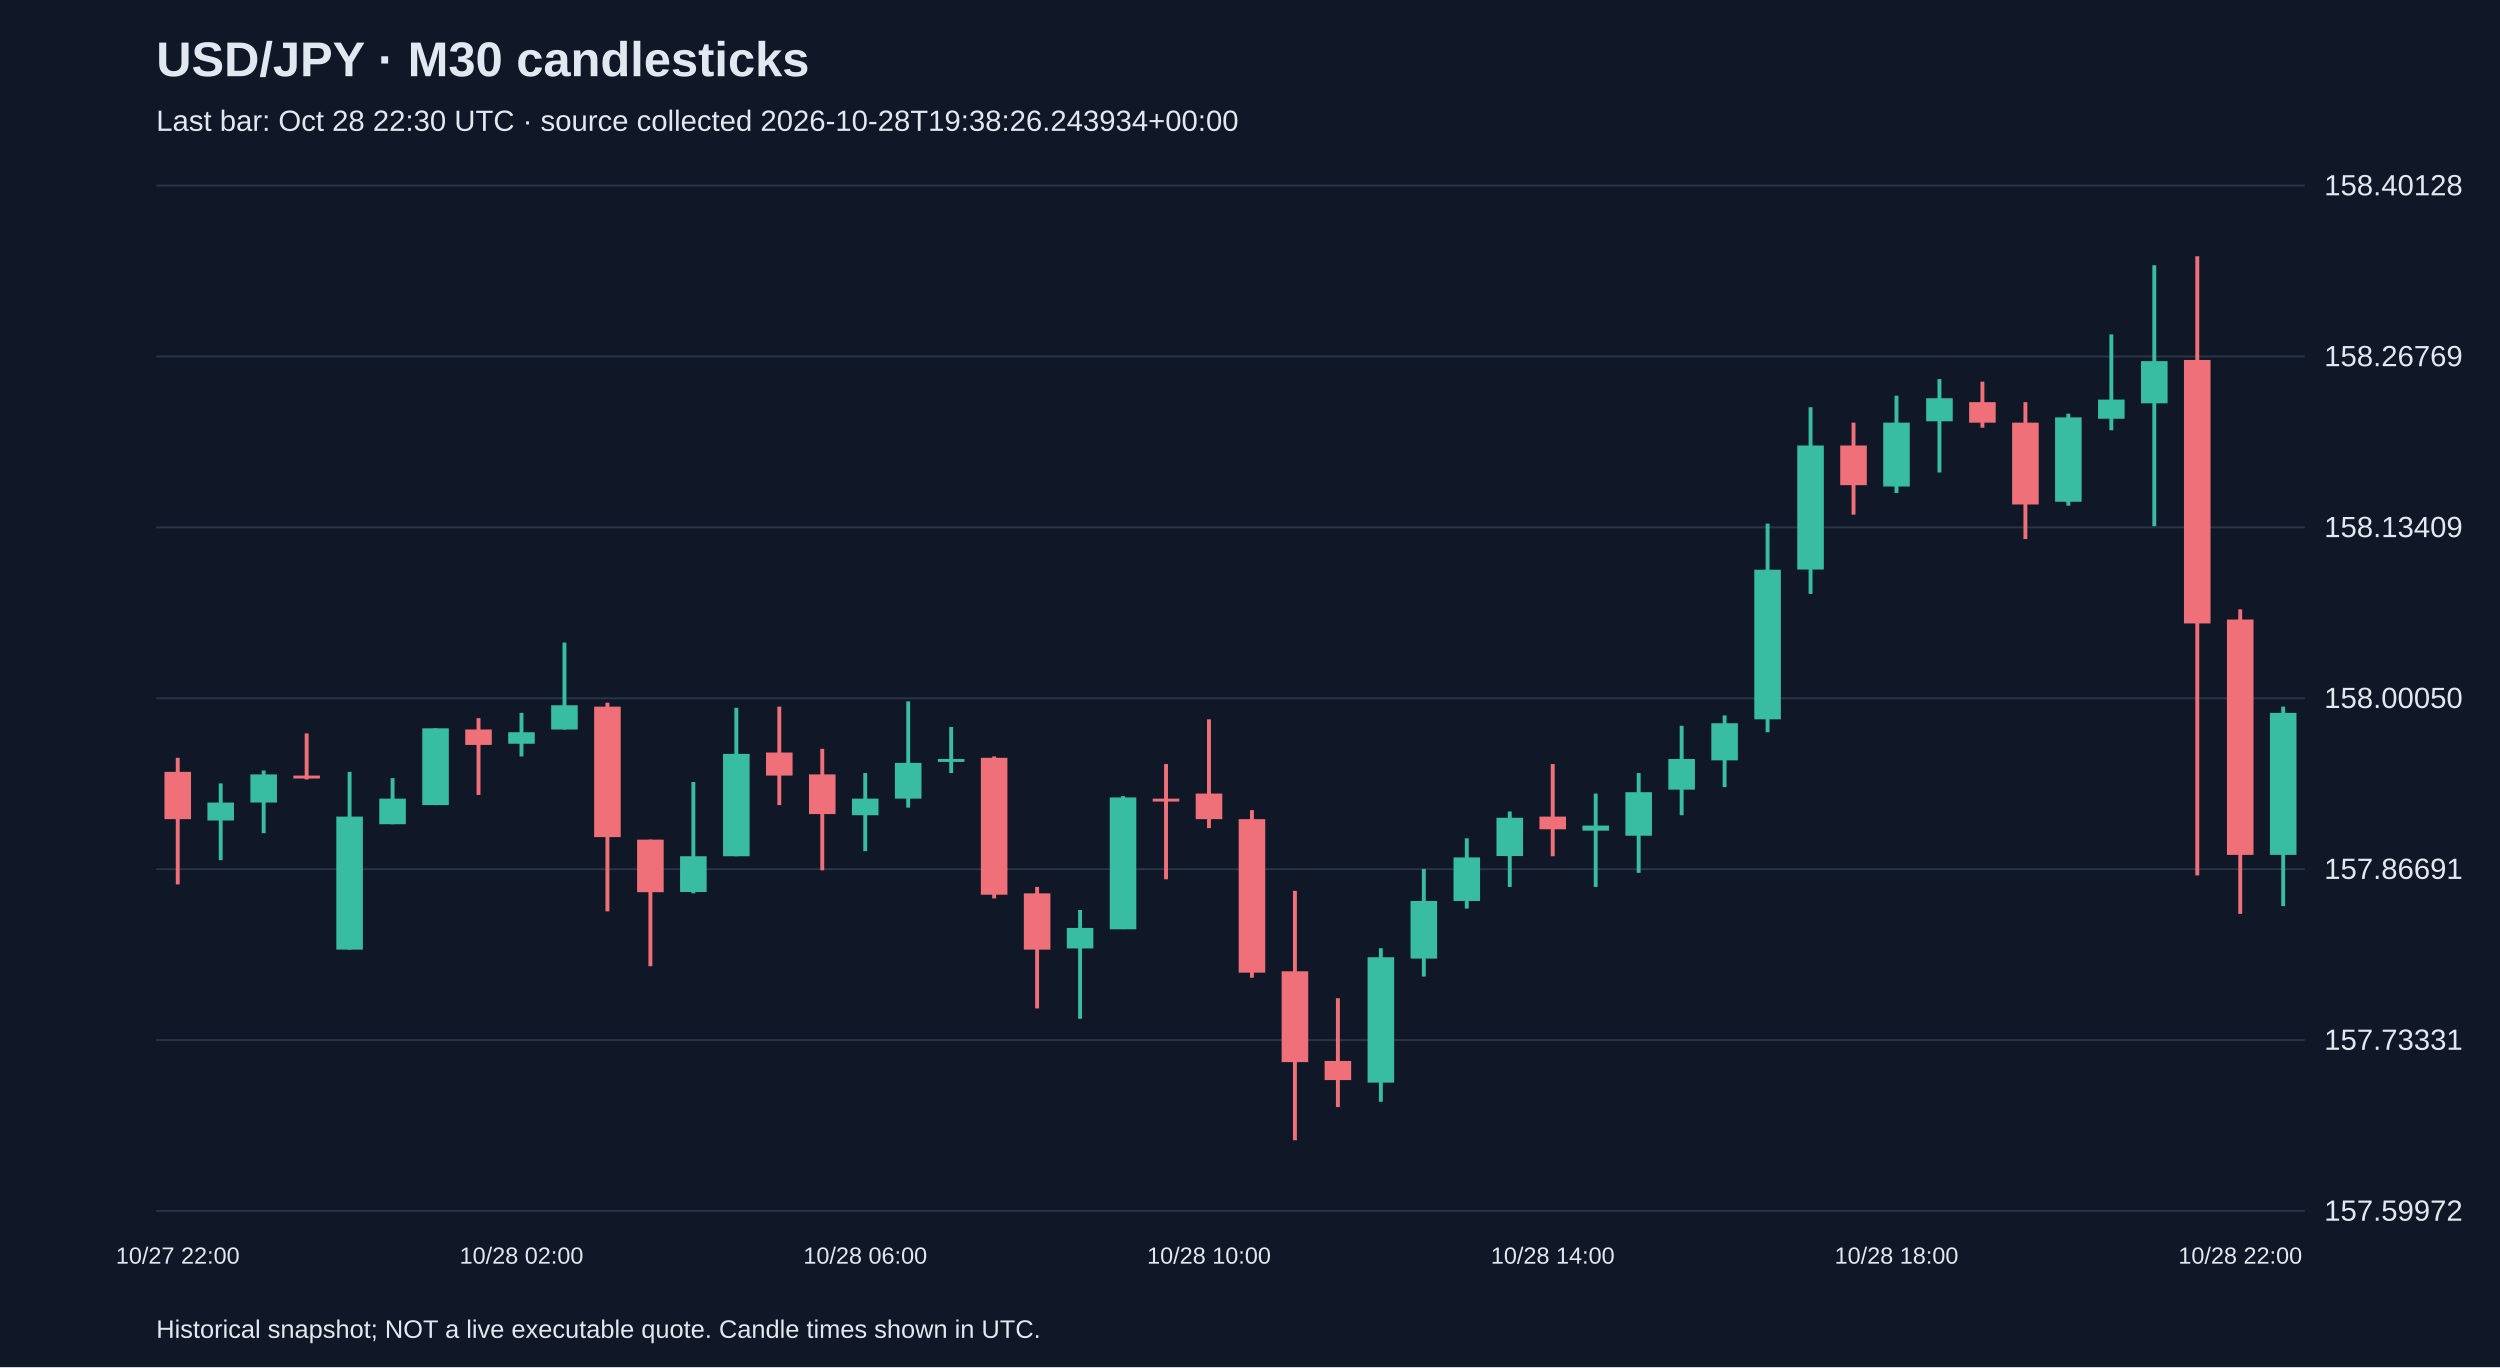
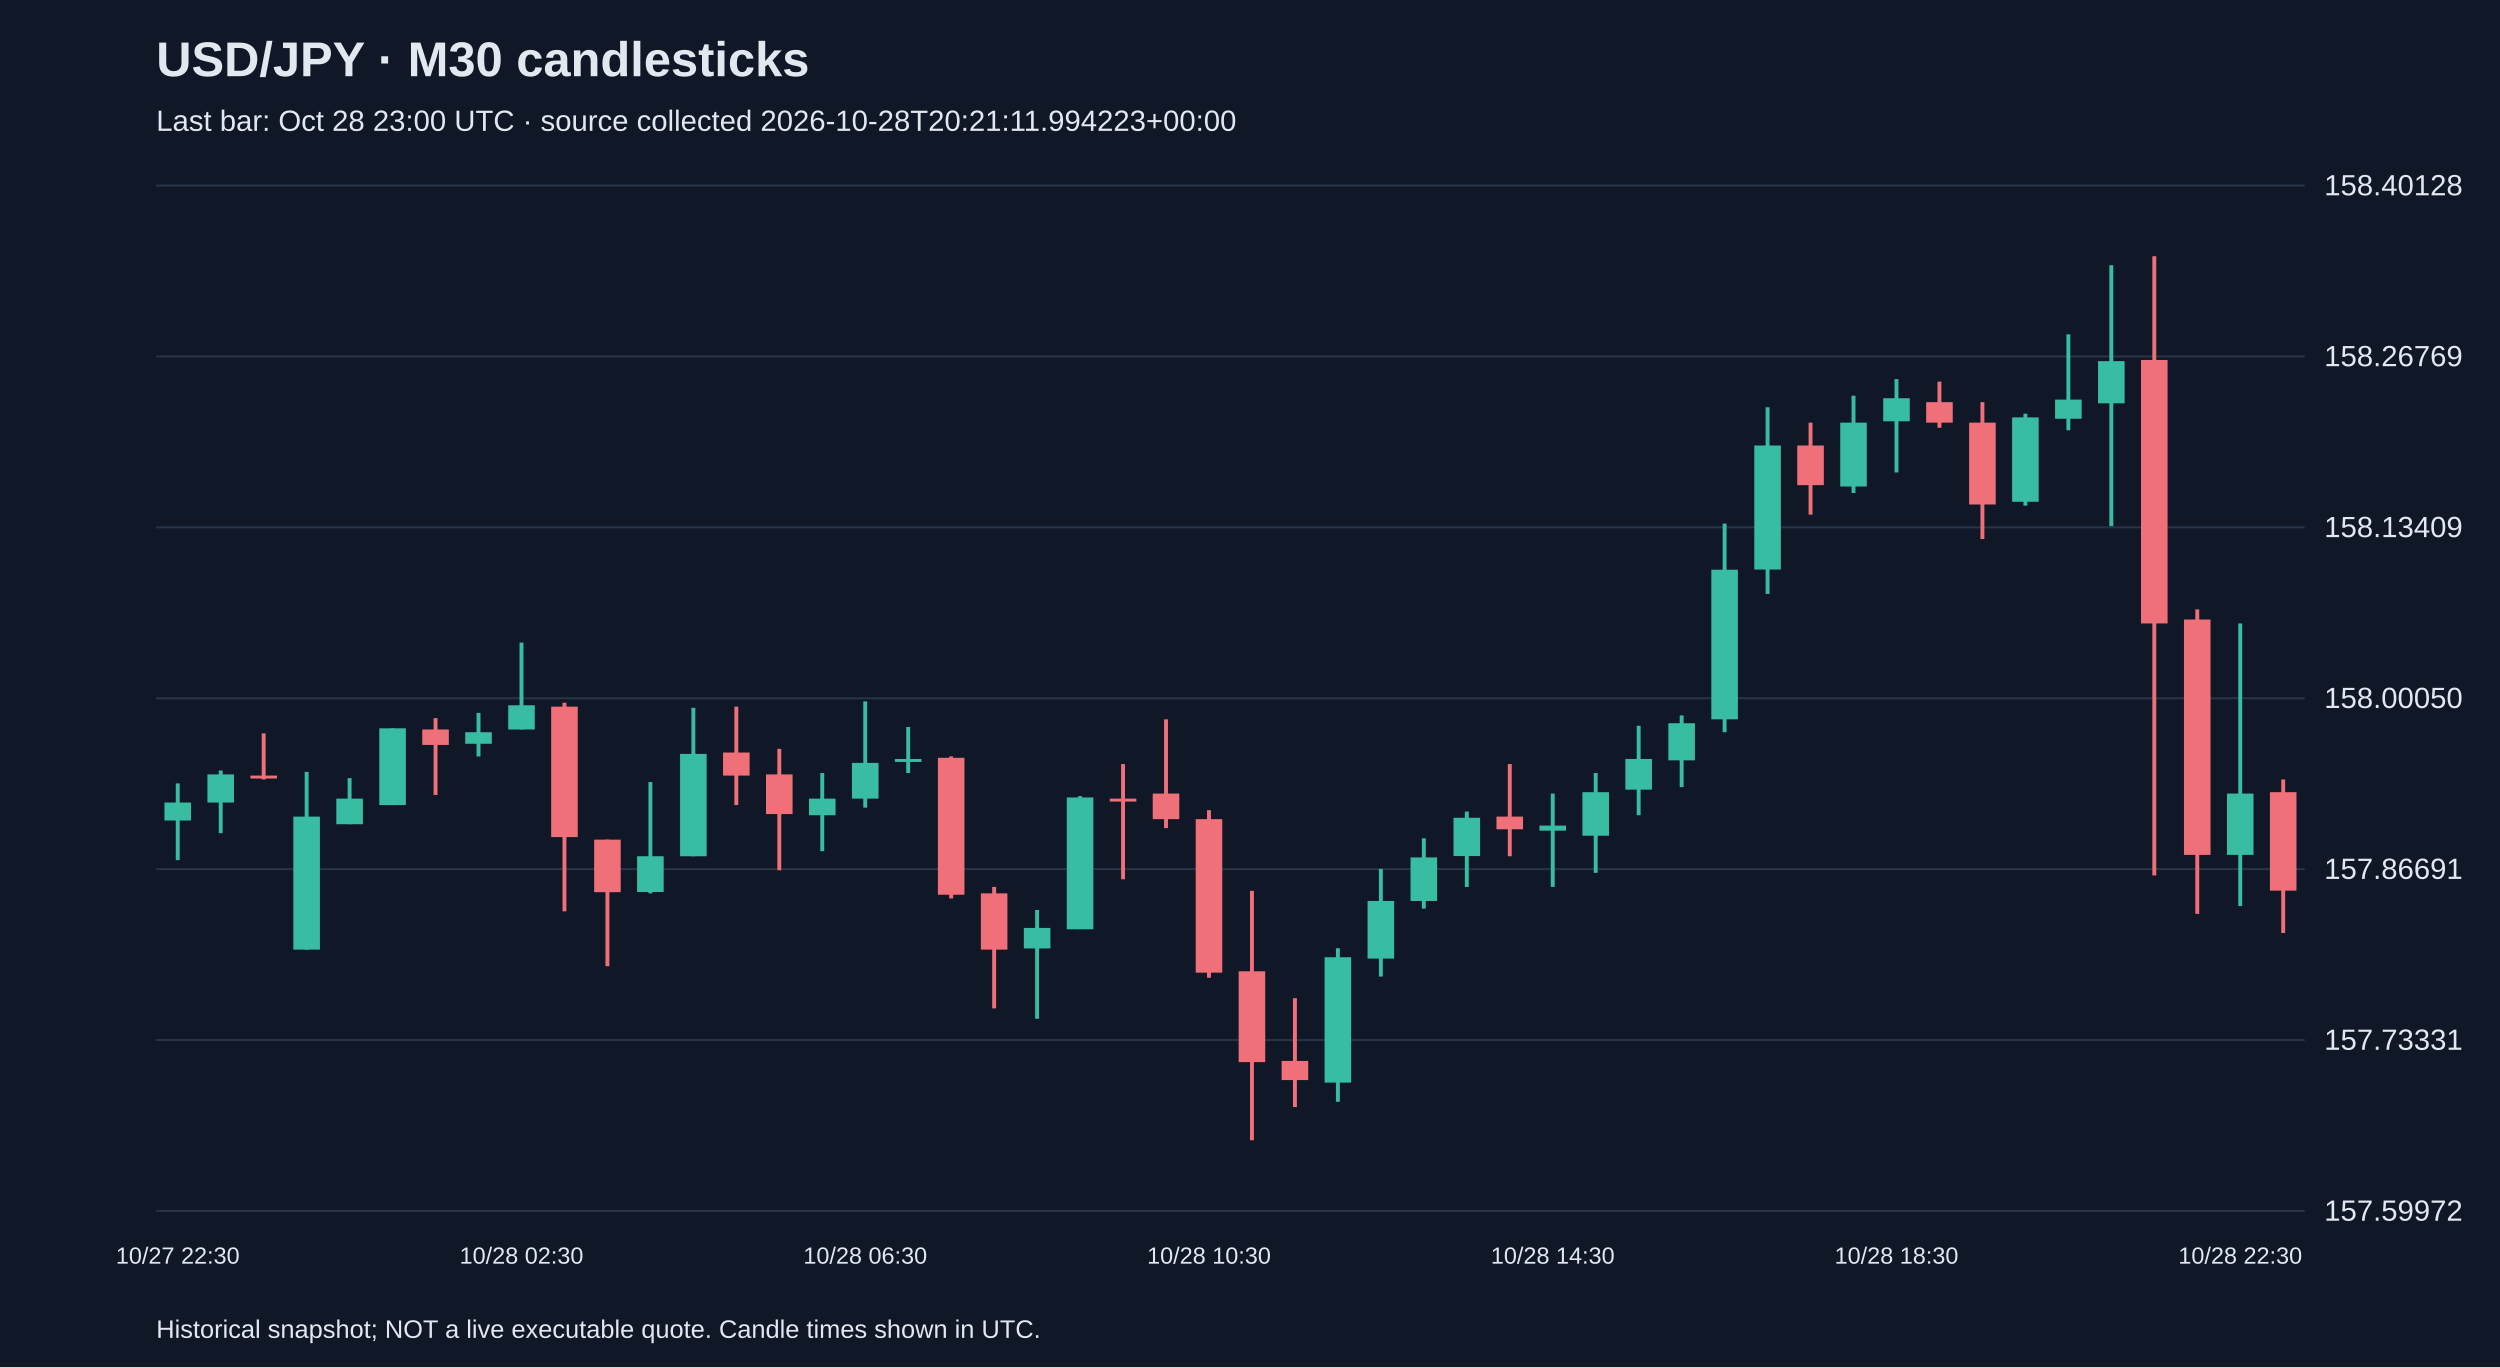
<svg xmlns="http://www.w3.org/2000/svg" viewBox="0 0 1280 700">
  <rect width="100%" height="100%" fill="#101827" />
  <style>text{font-family:Arial,sans-serif;fill:#e2e8f0}</style>
  <text x="80" y="39" font-size="25" font-weight="bold">USD/JPY · M30 candlesticks</text>
-   <text x="80" y="67" font-size="15" fill="#a6b1c5">Last bar: Oct 28 22:30 UTC · source collected 2026-10-28T19:38:26.243934+00:00</text>
+   <text x="80" y="67" font-size="15" fill="#a6b1c5">Last bar: Oct 28 23:00 UTC · source collected 2026-10-28T20:21:11.994223+00:00</text>
  <line x1="80" y1="620.0" x2="1180" y2="620.0" stroke="#283548" />
  <text x="1190" y="625.0" font-size="15">157.59972</text>
  <line x1="80" y1="532.5" x2="1180" y2="532.5" stroke="#283548" />
  <text x="1190" y="537.5" font-size="15">157.73331</text>
  <line x1="80" y1="445.0" x2="1180" y2="445.0" stroke="#283548" />
  <text x="1190" y="450.0" font-size="15">157.86691</text>
  <line x1="80" y1="357.5" x2="1180" y2="357.5" stroke="#283548" />
  <text x="1190" y="362.5" font-size="15">158.00050</text>
  <line x1="80" y1="270.0" x2="1180" y2="270.0" stroke="#283548" />
  <text x="1190" y="275.0" font-size="15">158.13409</text>
  <line x1="80" y1="182.5" x2="1180" y2="182.5" stroke="#283548" />
  <text x="1190" y="187.5" font-size="15">158.26769</text>
  <line x1="80" y1="95.0" x2="1180" y2="95.0" stroke="#283548" />
  <text x="1190" y="100.0" font-size="15">158.40128</text>
-   <line x1="91.0" y1="388.0" x2="91.0" y2="452.8" stroke="#f07079" stroke-width="2" />
-   <rect x="84.2" y="395.2" width="13.6" height="24.2" fill="#f07079" />
-   <text x="91.0" y="647" text-anchor="middle" font-size="12">10/27 22:00</text>
-   <line x1="113.0" y1="401.1" x2="113.0" y2="440.4" stroke="#38bca2" stroke-width="2" />
-   <rect x="106.2" y="410.9" width="13.6" height="9.2" fill="#38bca2" />
-   <line x1="135.0" y1="394.5" x2="135.0" y2="426.6" stroke="#38bca2" stroke-width="2" />
-   <rect x="128.2" y="396.5" width="13.6" height="14.4" fill="#38bca2" />
-   <line x1="157.0" y1="375.5" x2="157.0" y2="399.1" stroke="#f07079" stroke-width="2" />
-   <rect x="150.2" y="397.1" width="13.6" height="1.5" fill="#f07079" />
-   <line x1="179.0" y1="395.2" x2="179.0" y2="486.2" stroke="#38bca2" stroke-width="2" />
-   <rect x="172.2" y="418.1" width="13.6" height="68.1" fill="#38bca2" />
-   <line x1="201.0" y1="398.4" x2="201.0" y2="422.0" stroke="#38bca2" stroke-width="2" />
-   <rect x="194.2" y="408.9" width="13.6" height="13.1" fill="#38bca2" />
-   <line x1="223.0" y1="372.9" x2="223.0" y2="412.2" stroke="#38bca2" stroke-width="2" />
-   <rect x="216.2" y="372.9" width="13.6" height="39.3" fill="#38bca2" />
-   <line x1="245.0" y1="367.7" x2="245.0" y2="407.0" stroke="#f07079" stroke-width="2" />
-   <rect x="238.2" y="373.5" width="13.6" height="7.9" fill="#f07079" />
-   <line x1="267.0" y1="365.0" x2="267.0" y2="387.3" stroke="#38bca2" stroke-width="2" />
-   <rect x="260.2" y="374.9" width="13.6" height="5.9" fill="#38bca2" />
-   <text x="267.0" y="647" text-anchor="middle" font-size="12">10/28 02:00</text>
-   <line x1="289.0" y1="329.0" x2="289.0" y2="373.5" stroke="#38bca2" stroke-width="2" />
-   <rect x="282.2" y="361.1" width="13.6" height="12.4" fill="#38bca2" />
-   <line x1="311.0" y1="359.8" x2="311.0" y2="466.6" stroke="#f07079" stroke-width="2" />
-   <rect x="304.2" y="361.8" width="13.6" height="66.8" fill="#f07079" />
-   <line x1="333.0" y1="429.9" x2="333.0" y2="494.7" stroke="#f07079" stroke-width="2" />
-   <rect x="326.2" y="429.9" width="13.6" height="26.9" fill="#f07079" />
-   <line x1="355.0" y1="400.4" x2="355.0" y2="457.4" stroke="#38bca2" stroke-width="2" />
-   <rect x="348.2" y="438.4" width="13.6" height="18.3" fill="#38bca2" />
-   <line x1="377.0" y1="362.4" x2="377.0" y2="438.4" stroke="#38bca2" stroke-width="2" />
-   <rect x="370.2" y="386.0" width="13.6" height="52.4" fill="#38bca2" />
-   <line x1="399.0" y1="361.8" x2="399.0" y2="412.2" stroke="#f07079" stroke-width="2" />
-   <rect x="392.2" y="385.3" width="13.6" height="11.8" fill="#f07079" />
-   <line x1="421.0" y1="383.4" x2="421.0" y2="445.6" stroke="#f07079" stroke-width="2" />
-   <rect x="414.2" y="396.5" width="13.6" height="20.3" fill="#f07079" />
-   <line x1="443.0" y1="395.8" x2="443.0" y2="435.8" stroke="#38bca2" stroke-width="2" />
-   <rect x="436.2" y="408.9" width="13.6" height="8.5" fill="#38bca2" />
-   <text x="443.0" y="647" text-anchor="middle" font-size="12">10/28 06:00</text>
-   <line x1="465.0" y1="359.1" x2="465.0" y2="413.5" stroke="#38bca2" stroke-width="2" />
-   <rect x="458.2" y="390.6" width="13.6" height="18.3" fill="#38bca2" />
-   <line x1="487.0" y1="372.2" x2="487.0" y2="395.8" stroke="#38bca2" stroke-width="2" />
-   <rect x="480.2" y="388.6" width="13.6" height="1.5" fill="#38bca2" />
-   <line x1="509.0" y1="387.3" x2="509.0" y2="460.0" stroke="#f07079" stroke-width="2" />
-   <rect x="502.2" y="388.0" width="13.6" height="70.1" fill="#f07079" />
-   <line x1="531.0" y1="454.1" x2="531.0" y2="516.3" stroke="#f07079" stroke-width="2" />
-   <rect x="524.2" y="457.4" width="13.6" height="28.8" fill="#f07079" />
-   <line x1="553.0" y1="465.9" x2="553.0" y2="521.6" stroke="#38bca2" stroke-width="2" />
-   <rect x="546.2" y="475.1" width="13.6" height="10.5" fill="#38bca2" />
-   <line x1="575.0" y1="407.6" x2="575.0" y2="475.7" stroke="#38bca2" stroke-width="2" />
-   <rect x="568.2" y="408.3" width="13.6" height="67.5" fill="#38bca2" />
-   <line x1="597.0" y1="391.2" x2="597.0" y2="450.2" stroke="#f07079" stroke-width="2" />
-   <rect x="590.2" y="408.9" width="13.6" height="1.5" fill="#f07079" />
-   <line x1="619.0" y1="368.3" x2="619.0" y2="424.0" stroke="#f07079" stroke-width="2" />
-   <rect x="612.2" y="406.3" width="13.6" height="13.1" fill="#f07079" />
-   <text x="619.0" y="647" text-anchor="middle" font-size="12">10/28 10:00</text>
-   <line x1="641.0" y1="414.8" x2="641.0" y2="500.6" stroke="#f07079" stroke-width="2" />
-   <rect x="634.2" y="419.4" width="13.6" height="78.6" fill="#f07079" />
-   <line x1="663.0" y1="456.1" x2="663.0" y2="583.8" stroke="#f07079" stroke-width="2" />
-   <rect x="656.2" y="497.3" width="13.6" height="46.5" fill="#f07079" />
-   <line x1="685.0" y1="511.1" x2="685.0" y2="566.8" stroke="#f07079" stroke-width="2" />
-   <rect x="678.2" y="543.2" width="13.6" height="9.8" fill="#f07079" />
-   <line x1="707.0" y1="485.5" x2="707.0" y2="564.1" stroke="#38bca2" stroke-width="2" />
-   <rect x="700.2" y="490.1" width="13.6" height="64.2" fill="#38bca2" />
-   <line x1="729.0" y1="444.9" x2="729.0" y2="500.0" stroke="#38bca2" stroke-width="2" />
-   <rect x="722.2" y="461.3" width="13.6" height="29.5" fill="#38bca2" />
-   <line x1="751.0" y1="429.2" x2="751.0" y2="465.2" stroke="#38bca2" stroke-width="2" />
-   <rect x="744.2" y="439.0" width="13.6" height="22.3" fill="#38bca2" />
-   <line x1="773.0" y1="415.5" x2="773.0" y2="454.1" stroke="#38bca2" stroke-width="2" />
-   <rect x="766.2" y="418.7" width="13.6" height="19.6" fill="#38bca2" />
-   <line x1="795.0" y1="391.2" x2="795.0" y2="438.4" stroke="#f07079" stroke-width="2" />
-   <rect x="788.2" y="418.1" width="13.6" height="6.5" fill="#f07079" />
-   <text x="795.0" y="647" text-anchor="middle" font-size="12">10/28 14:00</text>
-   <line x1="817.0" y1="406.3" x2="817.0" y2="454.1" stroke="#38bca2" stroke-width="2" />
-   <rect x="810.2" y="422.7" width="13.6" height="2.6" fill="#38bca2" />
-   <line x1="839.0" y1="395.8" x2="839.0" y2="446.9" stroke="#38bca2" stroke-width="2" />
-   <rect x="832.2" y="405.6" width="13.6" height="22.3" fill="#38bca2" />
-   <line x1="861.0" y1="371.6" x2="861.0" y2="417.4" stroke="#38bca2" stroke-width="2" />
-   <rect x="854.2" y="388.6" width="13.6" height="15.7" fill="#38bca2" />
-   <line x1="883.0" y1="366.3" x2="883.0" y2="403.0" stroke="#38bca2" stroke-width="2" />
-   <rect x="876.2" y="370.3" width="13.6" height="19.0" fill="#38bca2" />
-   <line x1="905.0" y1="268.1" x2="905.0" y2="374.9" stroke="#38bca2" stroke-width="2" />
-   <rect x="898.2" y="291.7" width="13.6" height="76.6" fill="#38bca2" />
-   <line x1="927.0" y1="208.5" x2="927.0" y2="304.1" stroke="#38bca2" stroke-width="2" />
-   <rect x="920.2" y="228.1" width="13.6" height="63.5" fill="#38bca2" />
-   <line x1="949.0" y1="216.4" x2="949.0" y2="263.5" stroke="#f07079" stroke-width="2" />
-   <rect x="942.2" y="228.1" width="13.6" height="20.3" fill="#f07079" />
-   <line x1="971.0" y1="202.6" x2="971.0" y2="252.4" stroke="#38bca2" stroke-width="2" />
-   <rect x="964.2" y="216.4" width="13.6" height="32.7" fill="#38bca2" />
-   <text x="971.0" y="647" text-anchor="middle" font-size="12">10/28 18:00</text>
-   <line x1="993.0" y1="194.1" x2="993.0" y2="241.9" stroke="#38bca2" stroke-width="2" />
-   <rect x="986.2" y="203.9" width="13.6" height="11.8" fill="#38bca2" />
-   <line x1="1015.0" y1="195.4" x2="1015.0" y2="219.0" stroke="#f07079" stroke-width="2" />
-   <rect x="1008.2" y="205.9" width="13.6" height="10.5" fill="#f07079" />
-   <line x1="1037.0" y1="205.9" x2="1037.0" y2="276.0" stroke="#f07079" stroke-width="2" />
-   <rect x="1030.2" y="216.4" width="13.6" height="41.9" fill="#f07079" />
-   <line x1="1059.0" y1="211.8" x2="1059.0" y2="258.9" stroke="#38bca2" stroke-width="2" />
-   <rect x="1052.2" y="213.7" width="13.6" height="43.2" fill="#38bca2" />
-   <line x1="1081.0" y1="171.2" x2="1081.0" y2="220.3" stroke="#38bca2" stroke-width="2" />
-   <rect x="1074.2" y="204.6" width="13.6" height="9.8" fill="#38bca2" />
-   <line x1="1103.0" y1="135.8" x2="1103.0" y2="269.4" stroke="#38bca2" stroke-width="2" />
-   <rect x="1096.2" y="184.9" width="13.6" height="21.6" fill="#38bca2" />
-   <line x1="1125.0" y1="131.2" x2="1125.0" y2="448.2" stroke="#f07079" stroke-width="2" />
-   <rect x="1118.2" y="184.3" width="13.6" height="134.9" fill="#f07079" />
-   <line x1="1147.0" y1="312.0" x2="1147.0" y2="467.9" stroke="#f07079" stroke-width="2" />
-   <rect x="1140.2" y="317.2" width="13.6" height="120.5" fill="#f07079" />
-   <text x="1147.0" y="647" text-anchor="middle" font-size="12">10/28 22:00</text>
-   <line x1="1169.0" y1="361.8" x2="1169.0" y2="463.9" stroke="#38bca2" stroke-width="2" />
-   <rect x="1162.2" y="365.0" width="13.6" height="72.7" fill="#38bca2" />
+   <line x1="91.0" y1="401.1" x2="91.0" y2="440.4" stroke="#38bca2" stroke-width="2" />
+   <rect x="84.2" y="410.9" width="13.6" height="9.2" fill="#38bca2" />
+   <text x="91.0" y="647" text-anchor="middle" font-size="12">10/27 22:30</text>
+   <line x1="113.0" y1="394.5" x2="113.0" y2="426.6" stroke="#38bca2" stroke-width="2" />
+   <rect x="106.2" y="396.5" width="13.6" height="14.4" fill="#38bca2" />
+   <line x1="135.0" y1="375.5" x2="135.0" y2="399.1" stroke="#f07079" stroke-width="2" />
+   <rect x="128.2" y="397.1" width="13.6" height="1.5" fill="#f07079" />
+   <line x1="157.0" y1="395.2" x2="157.0" y2="486.2" stroke="#38bca2" stroke-width="2" />
+   <rect x="150.2" y="418.1" width="13.6" height="68.1" fill="#38bca2" />
+   <line x1="179.0" y1="398.4" x2="179.0" y2="422.0" stroke="#38bca2" stroke-width="2" />
+   <rect x="172.2" y="408.9" width="13.6" height="13.1" fill="#38bca2" />
+   <line x1="201.0" y1="372.9" x2="201.0" y2="412.2" stroke="#38bca2" stroke-width="2" />
+   <rect x="194.2" y="372.9" width="13.6" height="39.3" fill="#38bca2" />
+   <line x1="223.0" y1="367.7" x2="223.0" y2="407.0" stroke="#f07079" stroke-width="2" />
+   <rect x="216.2" y="373.5" width="13.6" height="7.9" fill="#f07079" />
+   <line x1="245.0" y1="365.0" x2="245.0" y2="387.3" stroke="#38bca2" stroke-width="2" />
+   <rect x="238.2" y="374.9" width="13.6" height="5.9" fill="#38bca2" />
+   <line x1="267.0" y1="329.0" x2="267.0" y2="373.5" stroke="#38bca2" stroke-width="2" />
+   <rect x="260.2" y="361.1" width="13.6" height="12.4" fill="#38bca2" />
+   <text x="267.0" y="647" text-anchor="middle" font-size="12">10/28 02:30</text>
+   <line x1="289.0" y1="359.8" x2="289.0" y2="466.6" stroke="#f07079" stroke-width="2" />
+   <rect x="282.2" y="361.8" width="13.6" height="66.8" fill="#f07079" />
+   <line x1="311.0" y1="429.9" x2="311.0" y2="494.7" stroke="#f07079" stroke-width="2" />
+   <rect x="304.2" y="429.9" width="13.6" height="26.9" fill="#f07079" />
+   <line x1="333.0" y1="400.4" x2="333.0" y2="457.4" stroke="#38bca2" stroke-width="2" />
+   <rect x="326.2" y="438.4" width="13.6" height="18.3" fill="#38bca2" />
+   <line x1="355.0" y1="362.4" x2="355.0" y2="438.4" stroke="#38bca2" stroke-width="2" />
+   <rect x="348.2" y="386.0" width="13.6" height="52.4" fill="#38bca2" />
+   <line x1="377.0" y1="361.8" x2="377.0" y2="412.2" stroke="#f07079" stroke-width="2" />
+   <rect x="370.2" y="385.3" width="13.6" height="11.8" fill="#f07079" />
+   <line x1="399.0" y1="383.4" x2="399.0" y2="445.6" stroke="#f07079" stroke-width="2" />
+   <rect x="392.2" y="396.5" width="13.6" height="20.3" fill="#f07079" />
+   <line x1="421.0" y1="395.8" x2="421.0" y2="435.8" stroke="#38bca2" stroke-width="2" />
+   <rect x="414.2" y="408.9" width="13.6" height="8.5" fill="#38bca2" />
+   <line x1="443.0" y1="359.1" x2="443.0" y2="413.5" stroke="#38bca2" stroke-width="2" />
+   <rect x="436.2" y="390.6" width="13.6" height="18.3" fill="#38bca2" />
+   <text x="443.0" y="647" text-anchor="middle" font-size="12">10/28 06:30</text>
+   <line x1="465.0" y1="372.2" x2="465.0" y2="395.8" stroke="#38bca2" stroke-width="2" />
+   <rect x="458.2" y="388.6" width="13.6" height="1.5" fill="#38bca2" />
+   <line x1="487.0" y1="387.3" x2="487.0" y2="460.0" stroke="#f07079" stroke-width="2" />
+   <rect x="480.2" y="388.0" width="13.6" height="70.1" fill="#f07079" />
+   <line x1="509.0" y1="454.1" x2="509.0" y2="516.3" stroke="#f07079" stroke-width="2" />
+   <rect x="502.2" y="457.4" width="13.6" height="28.8" fill="#f07079" />
+   <line x1="531.0" y1="465.9" x2="531.0" y2="521.6" stroke="#38bca2" stroke-width="2" />
+   <rect x="524.2" y="475.1" width="13.6" height="10.5" fill="#38bca2" />
+   <line x1="553.0" y1="407.6" x2="553.0" y2="475.7" stroke="#38bca2" stroke-width="2" />
+   <rect x="546.2" y="408.3" width="13.6" height="67.5" fill="#38bca2" />
+   <line x1="575.0" y1="391.2" x2="575.0" y2="450.2" stroke="#f07079" stroke-width="2" />
+   <rect x="568.2" y="408.9" width="13.6" height="1.5" fill="#f07079" />
+   <line x1="597.0" y1="368.3" x2="597.0" y2="424.0" stroke="#f07079" stroke-width="2" />
+   <rect x="590.2" y="406.3" width="13.6" height="13.1" fill="#f07079" />
+   <line x1="619.0" y1="414.8" x2="619.0" y2="500.6" stroke="#f07079" stroke-width="2" />
+   <rect x="612.2" y="419.4" width="13.6" height="78.6" fill="#f07079" />
+   <text x="619.0" y="647" text-anchor="middle" font-size="12">10/28 10:30</text>
+   <line x1="641.0" y1="456.1" x2="641.0" y2="583.8" stroke="#f07079" stroke-width="2" />
+   <rect x="634.2" y="497.3" width="13.6" height="46.5" fill="#f07079" />
+   <line x1="663.0" y1="511.1" x2="663.0" y2="566.8" stroke="#f07079" stroke-width="2" />
+   <rect x="656.2" y="543.2" width="13.6" height="9.8" fill="#f07079" />
+   <line x1="685.0" y1="485.5" x2="685.0" y2="564.1" stroke="#38bca2" stroke-width="2" />
+   <rect x="678.2" y="490.1" width="13.6" height="64.2" fill="#38bca2" />
+   <line x1="707.0" y1="444.9" x2="707.0" y2="500.0" stroke="#38bca2" stroke-width="2" />
+   <rect x="700.2" y="461.3" width="13.6" height="29.5" fill="#38bca2" />
+   <line x1="729.0" y1="429.2" x2="729.0" y2="465.2" stroke="#38bca2" stroke-width="2" />
+   <rect x="722.2" y="439.0" width="13.6" height="22.3" fill="#38bca2" />
+   <line x1="751.0" y1="415.5" x2="751.0" y2="454.1" stroke="#38bca2" stroke-width="2" />
+   <rect x="744.2" y="418.7" width="13.6" height="19.6" fill="#38bca2" />
+   <line x1="773.0" y1="391.2" x2="773.0" y2="438.4" stroke="#f07079" stroke-width="2" />
+   <rect x="766.2" y="418.1" width="13.6" height="6.5" fill="#f07079" />
+   <line x1="795.0" y1="406.3" x2="795.0" y2="454.1" stroke="#38bca2" stroke-width="2" />
+   <rect x="788.2" y="422.7" width="13.6" height="2.6" fill="#38bca2" />
+   <text x="795.0" y="647" text-anchor="middle" font-size="12">10/28 14:30</text>
+   <line x1="817.0" y1="395.8" x2="817.0" y2="446.9" stroke="#38bca2" stroke-width="2" />
+   <rect x="810.2" y="405.6" width="13.6" height="22.3" fill="#38bca2" />
+   <line x1="839.0" y1="371.6" x2="839.0" y2="417.4" stroke="#38bca2" stroke-width="2" />
+   <rect x="832.2" y="388.6" width="13.6" height="15.7" fill="#38bca2" />
+   <line x1="861.0" y1="366.3" x2="861.0" y2="403.0" stroke="#38bca2" stroke-width="2" />
+   <rect x="854.2" y="370.3" width="13.6" height="19.0" fill="#38bca2" />
+   <line x1="883.0" y1="268.1" x2="883.0" y2="374.9" stroke="#38bca2" stroke-width="2" />
+   <rect x="876.2" y="291.7" width="13.6" height="76.6" fill="#38bca2" />
+   <line x1="905.0" y1="208.5" x2="905.0" y2="304.1" stroke="#38bca2" stroke-width="2" />
+   <rect x="898.2" y="228.1" width="13.6" height="63.5" fill="#38bca2" />
+   <line x1="927.0" y1="216.4" x2="927.0" y2="263.5" stroke="#f07079" stroke-width="2" />
+   <rect x="920.2" y="228.1" width="13.6" height="20.3" fill="#f07079" />
+   <line x1="949.0" y1="202.6" x2="949.0" y2="252.4" stroke="#38bca2" stroke-width="2" />
+   <rect x="942.2" y="216.4" width="13.6" height="32.7" fill="#38bca2" />
+   <line x1="971.0" y1="194.1" x2="971.0" y2="241.9" stroke="#38bca2" stroke-width="2" />
+   <rect x="964.2" y="203.9" width="13.6" height="11.8" fill="#38bca2" />
+   <text x="971.0" y="647" text-anchor="middle" font-size="12">10/28 18:30</text>
+   <line x1="993.0" y1="195.4" x2="993.0" y2="219.0" stroke="#f07079" stroke-width="2" />
+   <rect x="986.2" y="205.9" width="13.6" height="10.5" fill="#f07079" />
+   <line x1="1015.0" y1="205.9" x2="1015.0" y2="276.0" stroke="#f07079" stroke-width="2" />
+   <rect x="1008.2" y="216.4" width="13.6" height="41.9" fill="#f07079" />
+   <line x1="1037.0" y1="211.8" x2="1037.0" y2="258.9" stroke="#38bca2" stroke-width="2" />
+   <rect x="1030.2" y="213.7" width="13.6" height="43.2" fill="#38bca2" />
+   <line x1="1059.0" y1="171.2" x2="1059.0" y2="220.3" stroke="#38bca2" stroke-width="2" />
+   <rect x="1052.2" y="204.6" width="13.6" height="9.8" fill="#38bca2" />
+   <line x1="1081.0" y1="135.8" x2="1081.0" y2="269.4" stroke="#38bca2" stroke-width="2" />
+   <rect x="1074.2" y="184.9" width="13.6" height="21.6" fill="#38bca2" />
+   <line x1="1103.0" y1="131.2" x2="1103.0" y2="448.2" stroke="#f07079" stroke-width="2" />
+   <rect x="1096.2" y="184.3" width="13.6" height="134.9" fill="#f07079" />
+   <line x1="1125.0" y1="312.0" x2="1125.0" y2="467.9" stroke="#f07079" stroke-width="2" />
+   <rect x="1118.2" y="317.2" width="13.6" height="120.5" fill="#f07079" />
+   <line x1="1147.0" y1="319.2" x2="1147.0" y2="463.9" stroke="#38bca2" stroke-width="2" />
+   <rect x="1140.2" y="406.3" width="13.6" height="31.4" fill="#38bca2" />
+   <text x="1147.0" y="647" text-anchor="middle" font-size="12">10/28 22:30</text>
+   <line x1="1169.0" y1="399.1" x2="1169.0" y2="477.7" stroke="#f07079" stroke-width="2" />
+   <rect x="1162.2" y="405.6" width="13.6" height="50.4" fill="#f07079" />
  <text x="80" y="685" font-size="13">Historical snapshot; NOT a live executable quote. Candle times shown in UTC.</text>
</svg>
